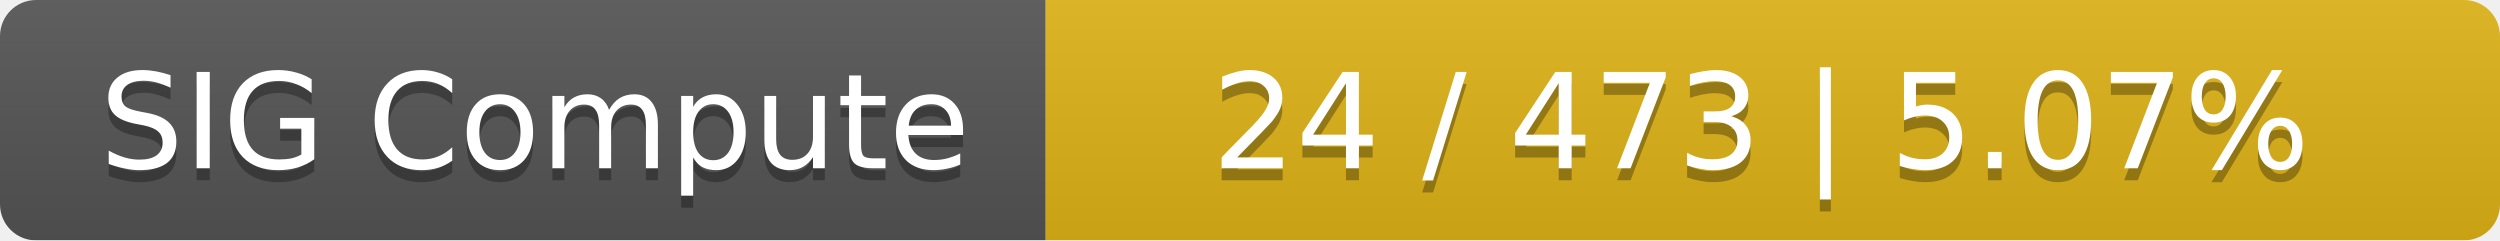
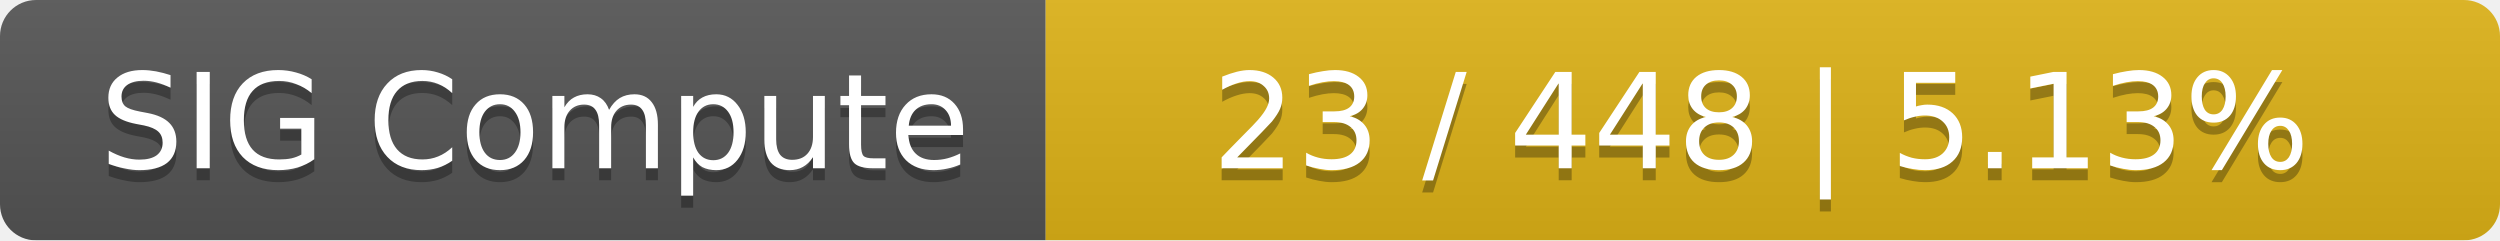
<svg xmlns="http://www.w3.org/2000/svg" width="208" height="20">
  <linearGradient id="smooth" x2="0" y2="100%">
    <stop offset="0" stop-color="#bbb" stop-opacity=".1" />
    <stop offset="1" stop-opacity=".1" />
  </linearGradient>
  <mask id="round">
    <rect width="208" height="20" rx="3" fill="#fff" />
  </mask>
  <g mask="url(#round)">
    <rect width="87" height="20" fill="#555" />
    <rect x="87" width="121" height="20" fill="#dfb317" />
    <rect width="208" height="20" fill="url(#smooth)" />
  </g>
  <g fill="#fff" text-anchor="middle" font-family="DejaVu Sans,Verdana,Geneva,sans-serif" font-size="11">
    <text x="44.5" y="15" fill="#010101" fill-opacity=".3">SIG Compute</text>
    <text x="44.5" y="14">SIG Compute</text>
-     <text x="146.5" y="15" fill="#010101" fill-opacity=".3">24 / 473    |    5.07%</text>
-     <text x="146.5" y="14">24 / 473    |    5.07%</text>
+     <text x="146.5" y="15" fill="#010101" fill-opacity=".3">23 / 448    |    5.13%</text>
+     <text x="146.5" y="14">23 / 448    |    5.13%</text>
  </g>
</svg>
